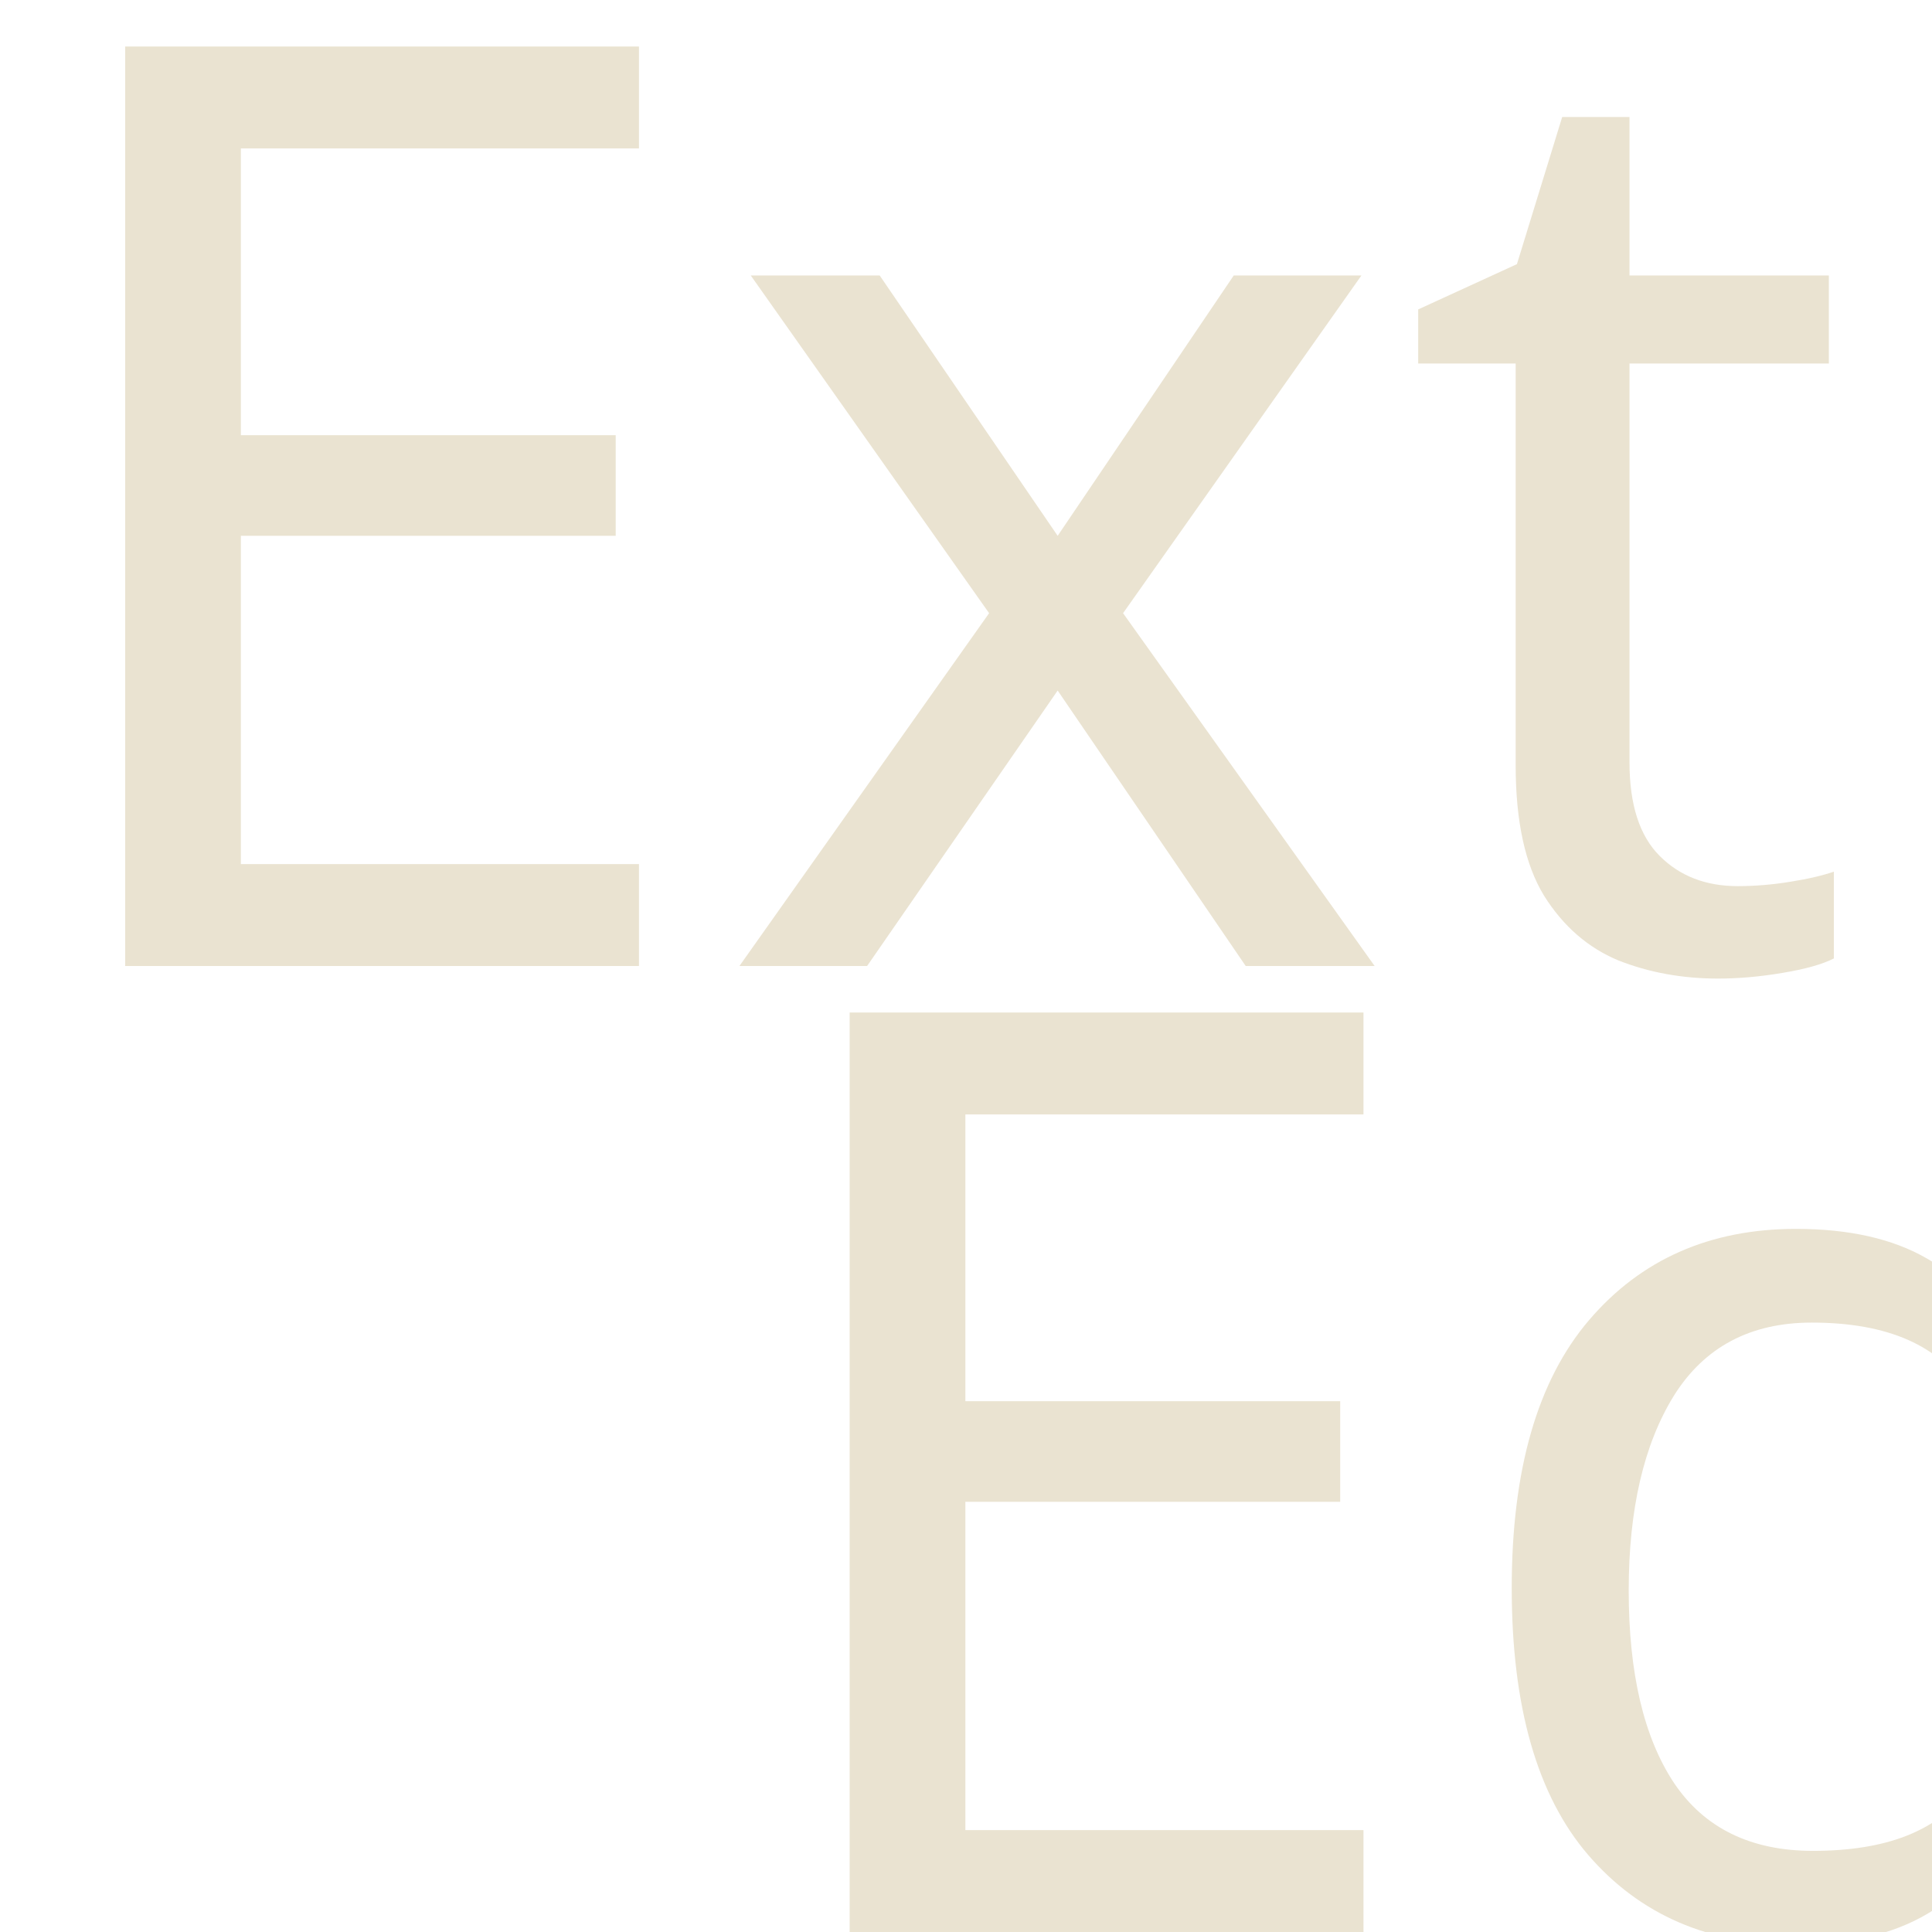
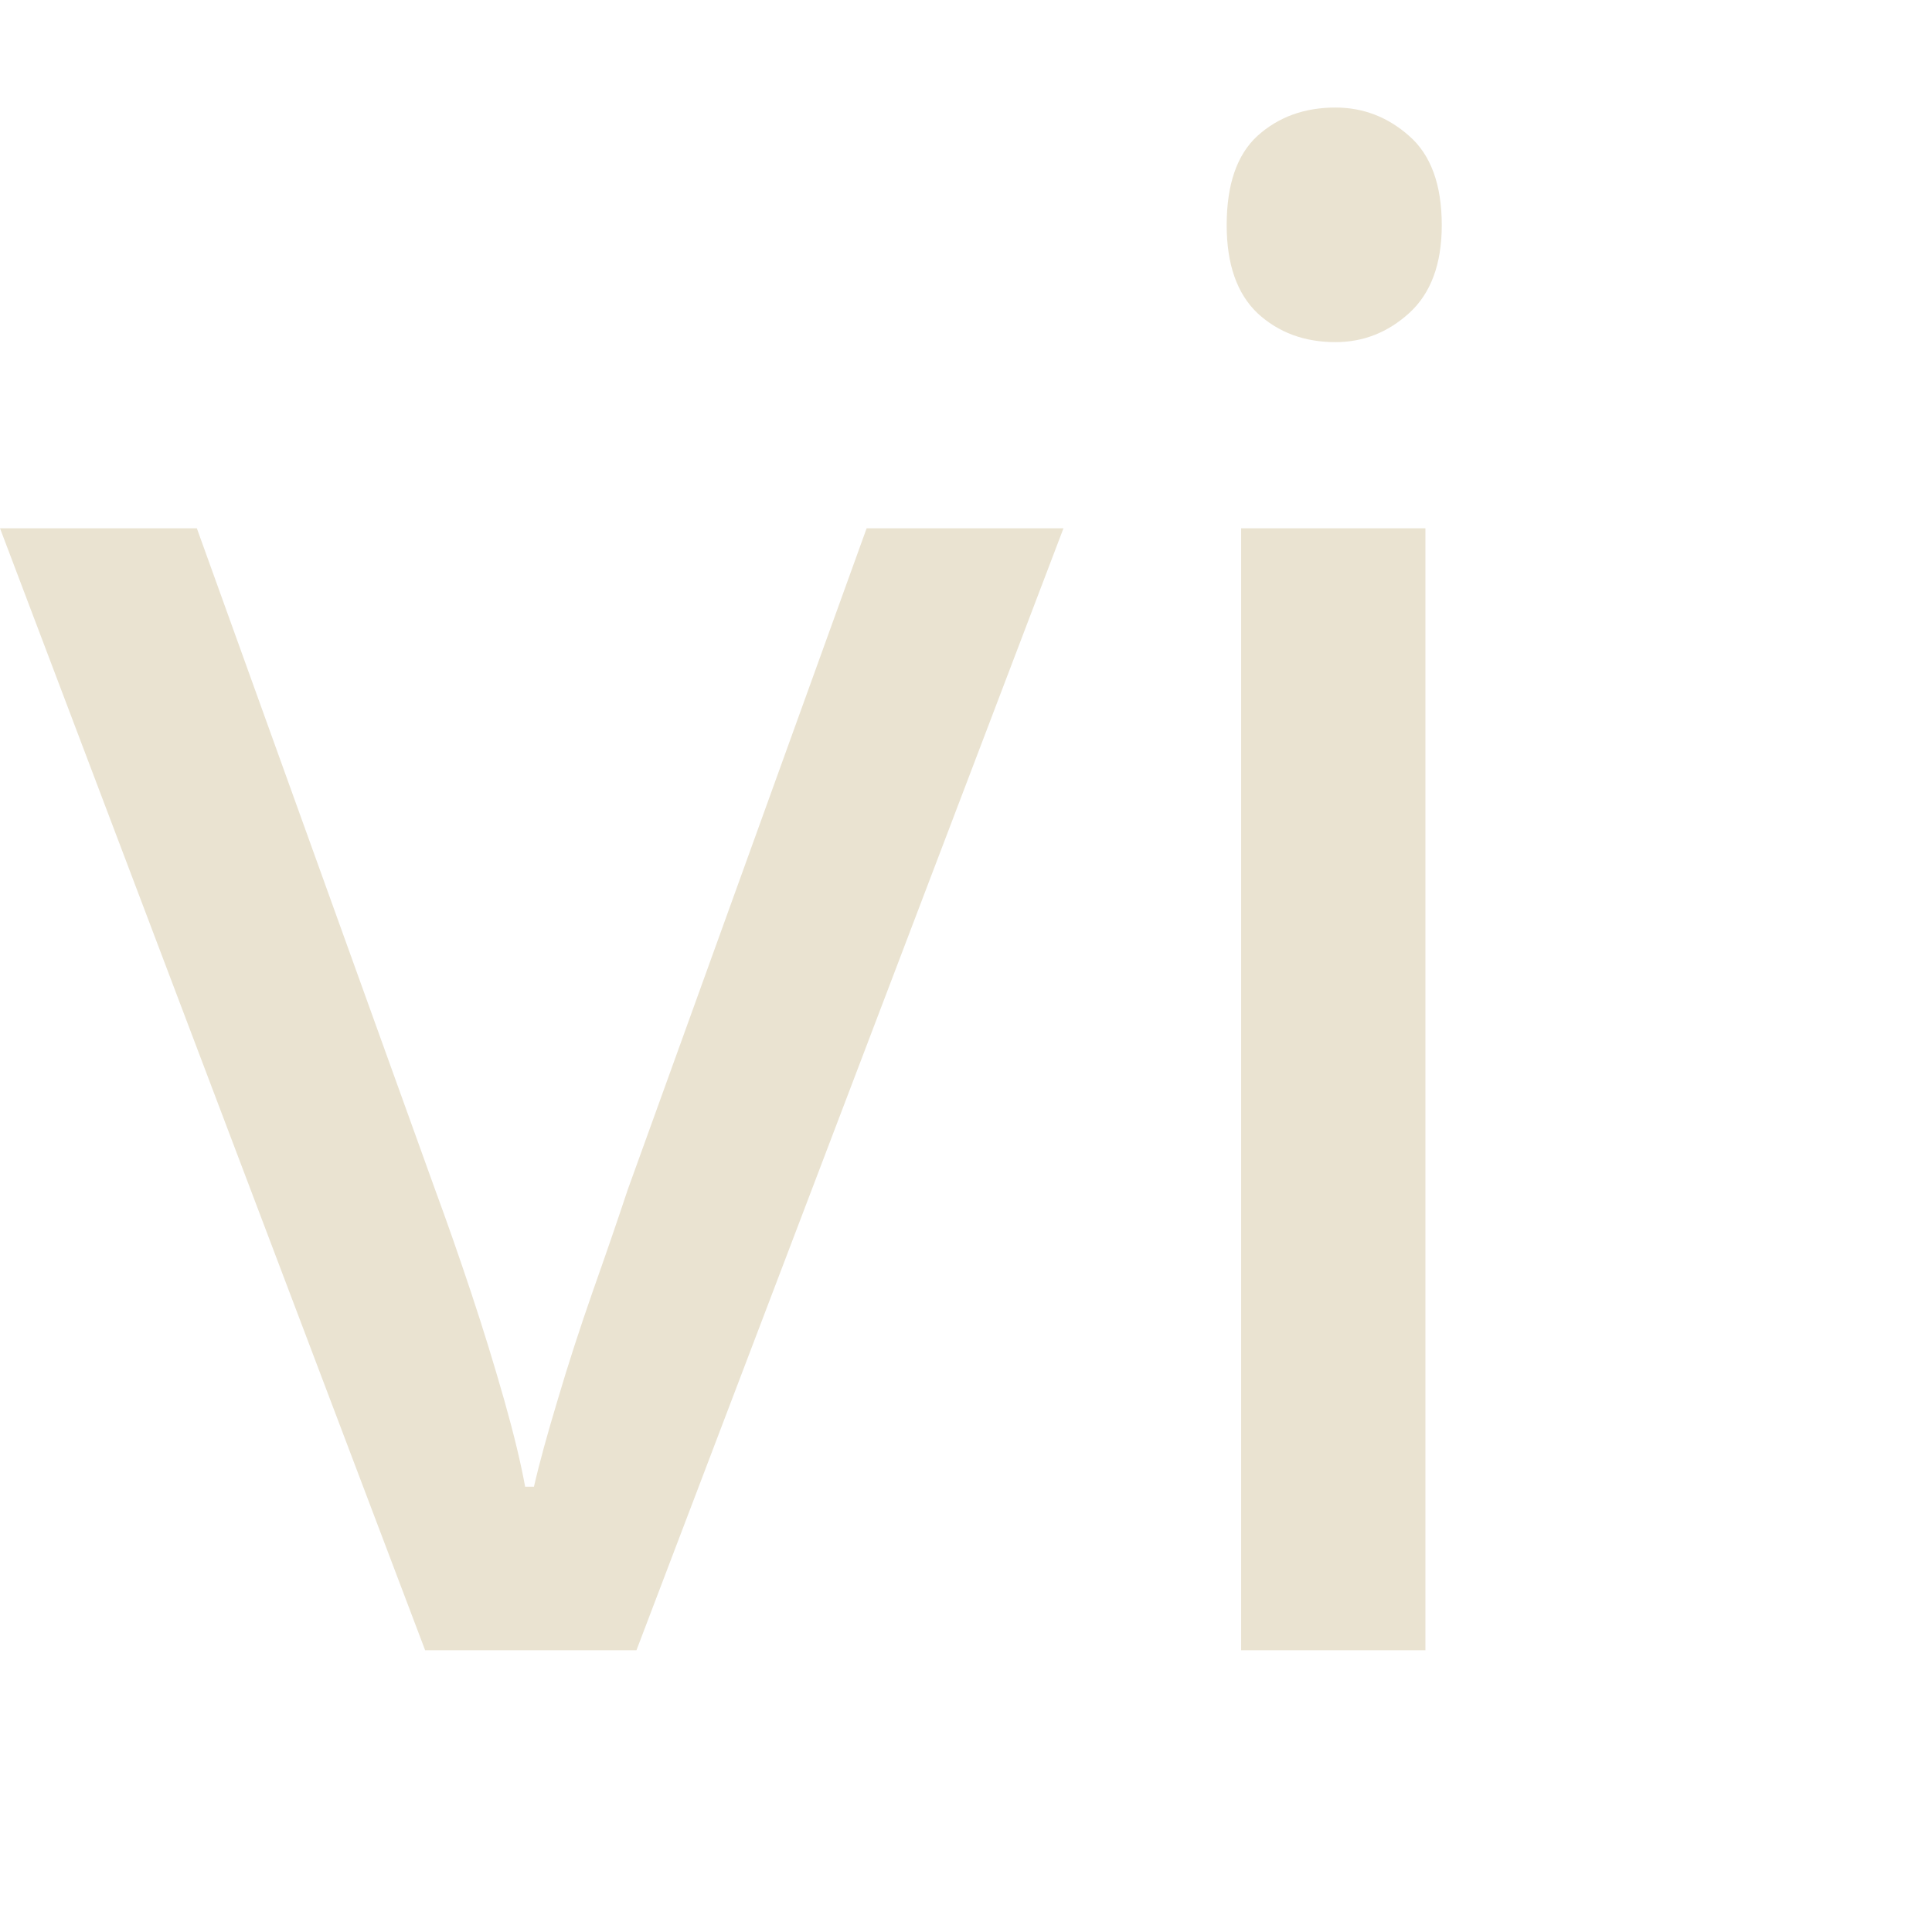
<svg xmlns="http://www.w3.org/2000/svg" version="1.0" width="48" height="48">
-   <text x="18" y="48" font-size="32" font-family="VL Gothic" fill="#eae3d1">Ed</text>
-   <text y="24" font-size="32" font-family="VL Gothic" fill="#eae3d1">Ext</text>
+   <text y="41" font-size="52" font-family="VL Gothic" fill="#eae3d1">vi</text>
</svg>
